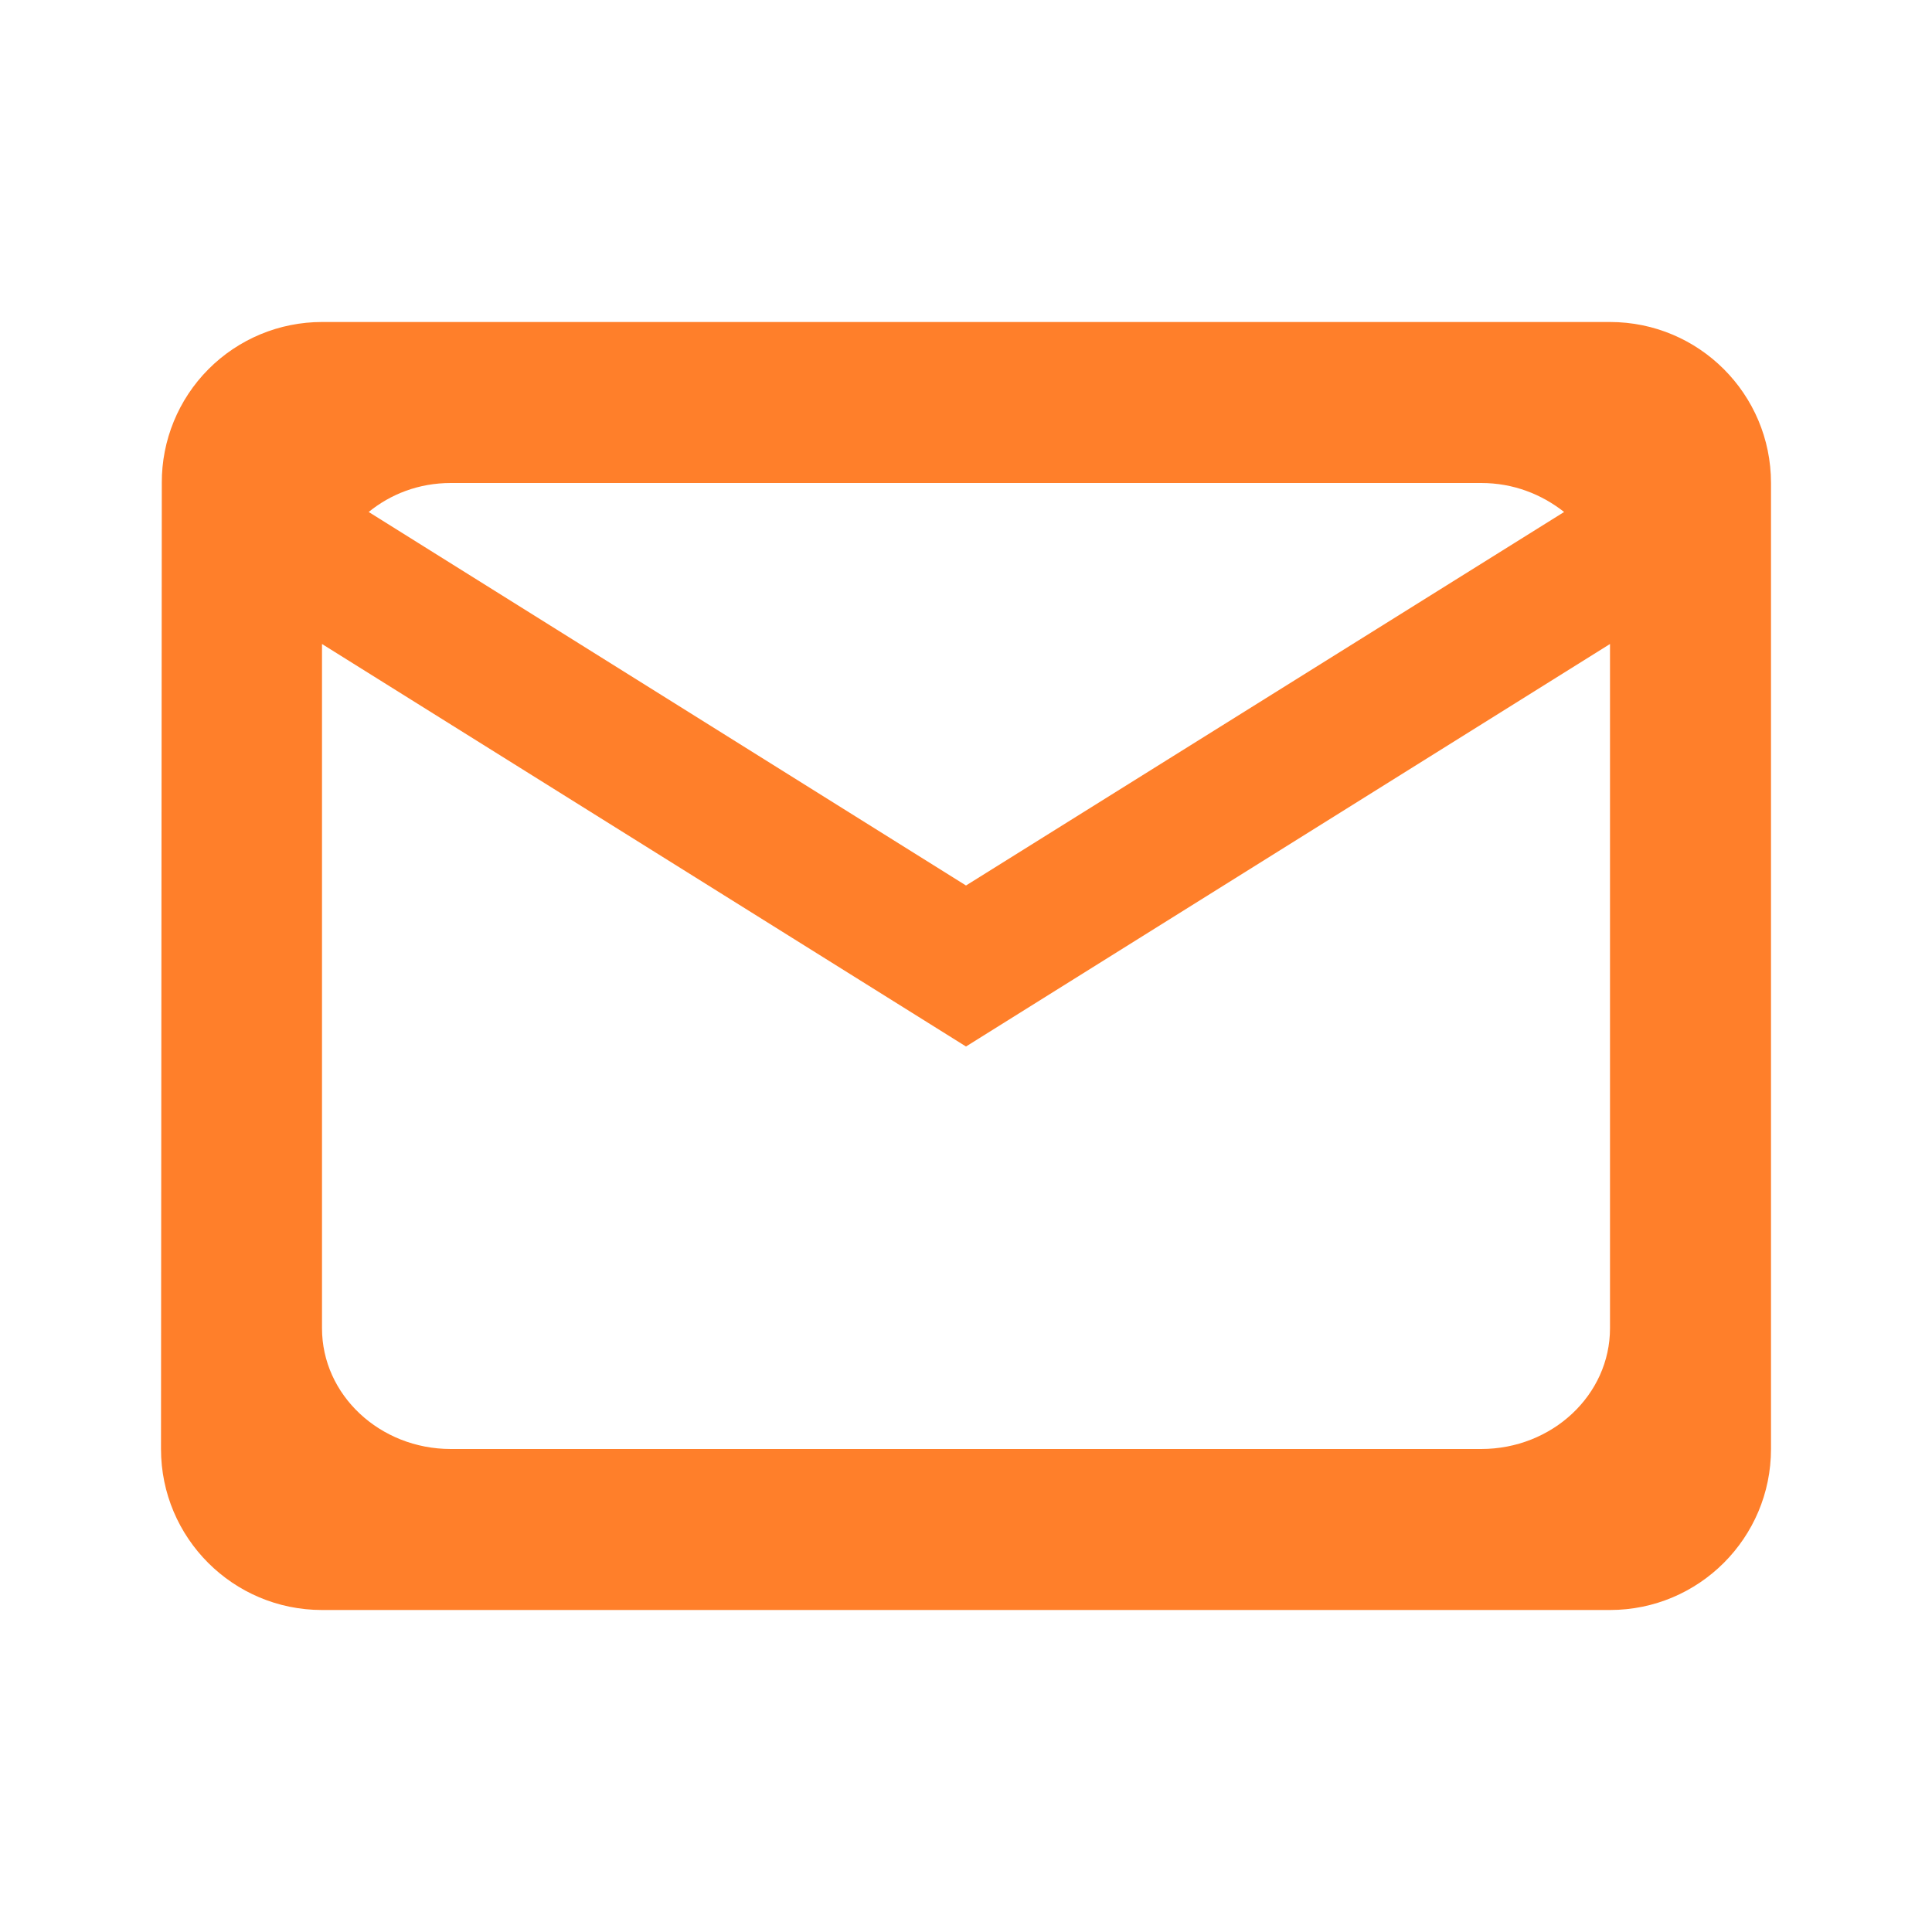
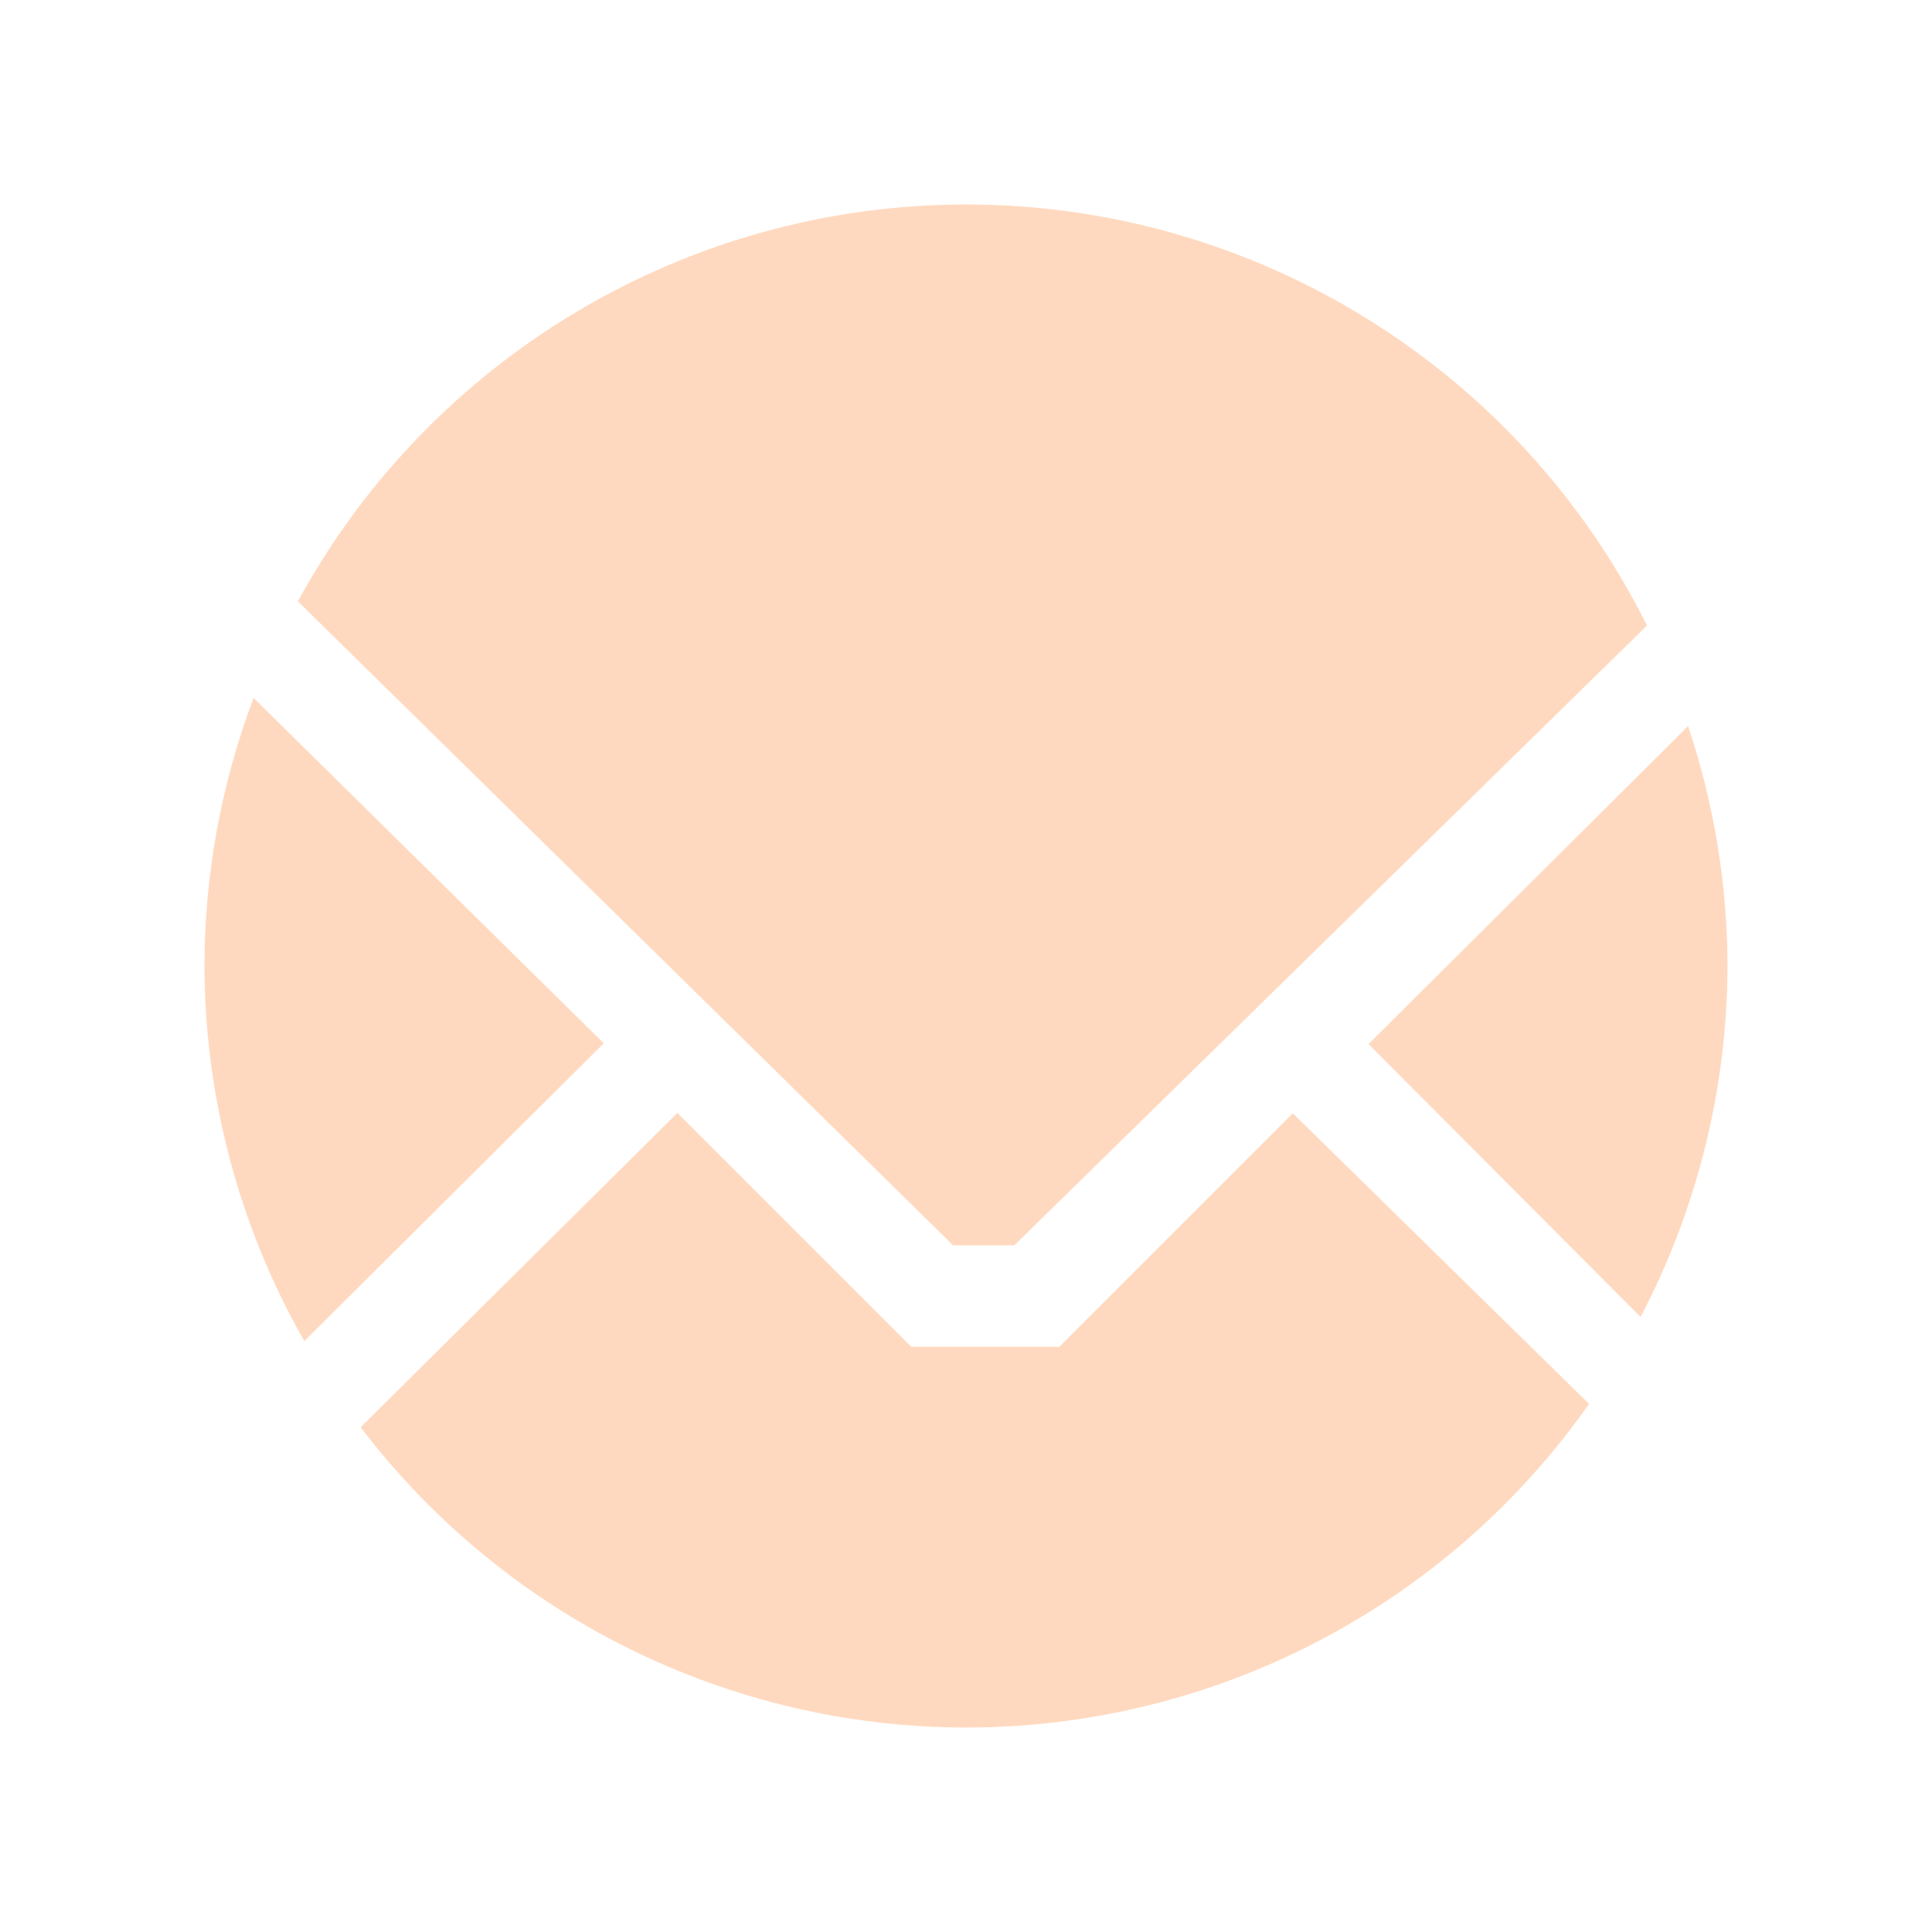
<svg xmlns="http://www.w3.org/2000/svg" width="24" height="24">
-   <path fill="#ff7f2a" d="M4 4a1.99 1.99 0 0 0-1.99 2L2 18a2 2 0 0 0 2 2h16a2 2 0 0 0 2-2V6a2 2 0 0 0-2-2H4m1.6 2h12.8c.4 0 .75.14 1.03.36L12 11 4.58 6.36C4.85 6.14 5.2 6 5.6 6M20 8v8.5c0 .83-.72 1.5-1.6 1.5H5.6c-.88 0-1.6-.67-1.6-1.5V8l8 5 8-5" />
+   <path d="M12 2.54a9.46 9.46 0 0 0-8.3 4.93l8.14 8h.76l7.86-7.7A9.46 9.46 0 0 0 12 2.54zM3.15 8.67A9.46 9.46 0 0 0 2.54 12a9.46 9.46 0 0 0 1.24 4.66l3.72-3.7zm17.82.35L17 12.97l3.38 3.39A9.46 9.46 0 0 0 21.46 12a9.46 9.46 0 0 0-.49-2.98zm-12.55 4.8l-3.94 3.91A9.46 9.46 0 0 0 12 21.46a9.46 9.46 0 0 0 7.74-4.02l-3.68-3.61-2.9 2.9h-1.84l-2.9-2.9z" fill="#ff7f2a" fill-opacity=".3" />
</svg>
